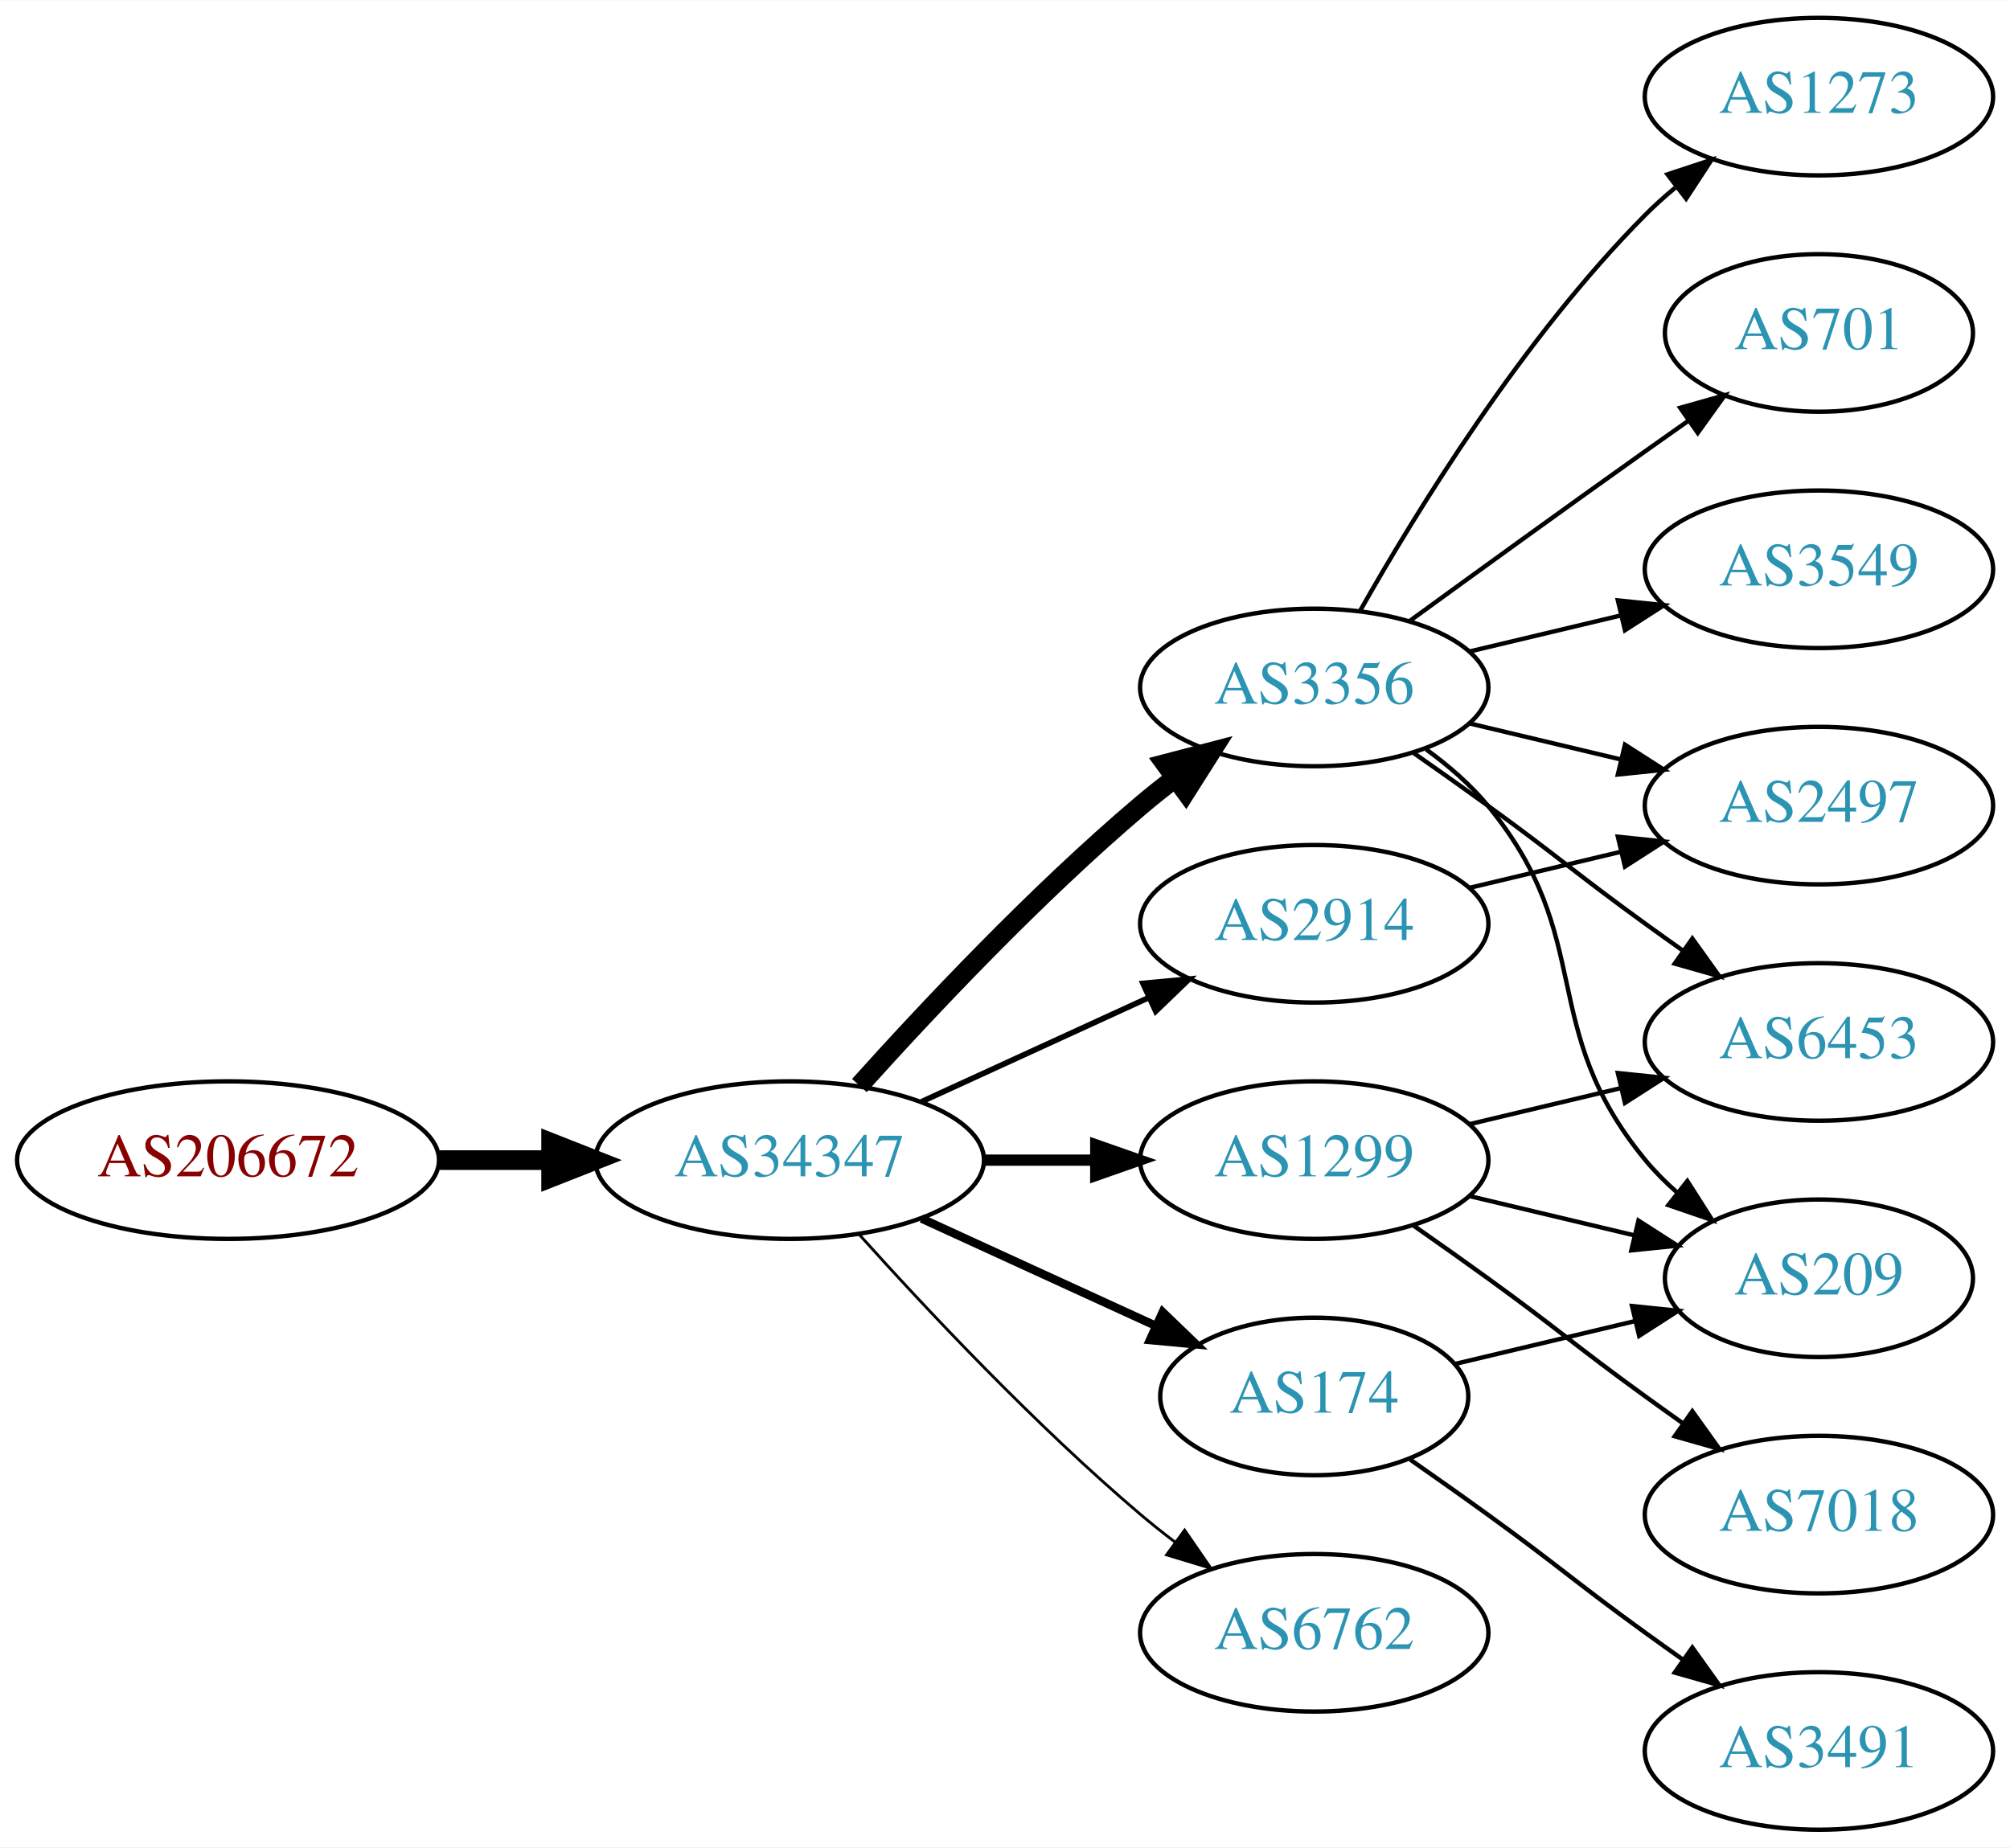
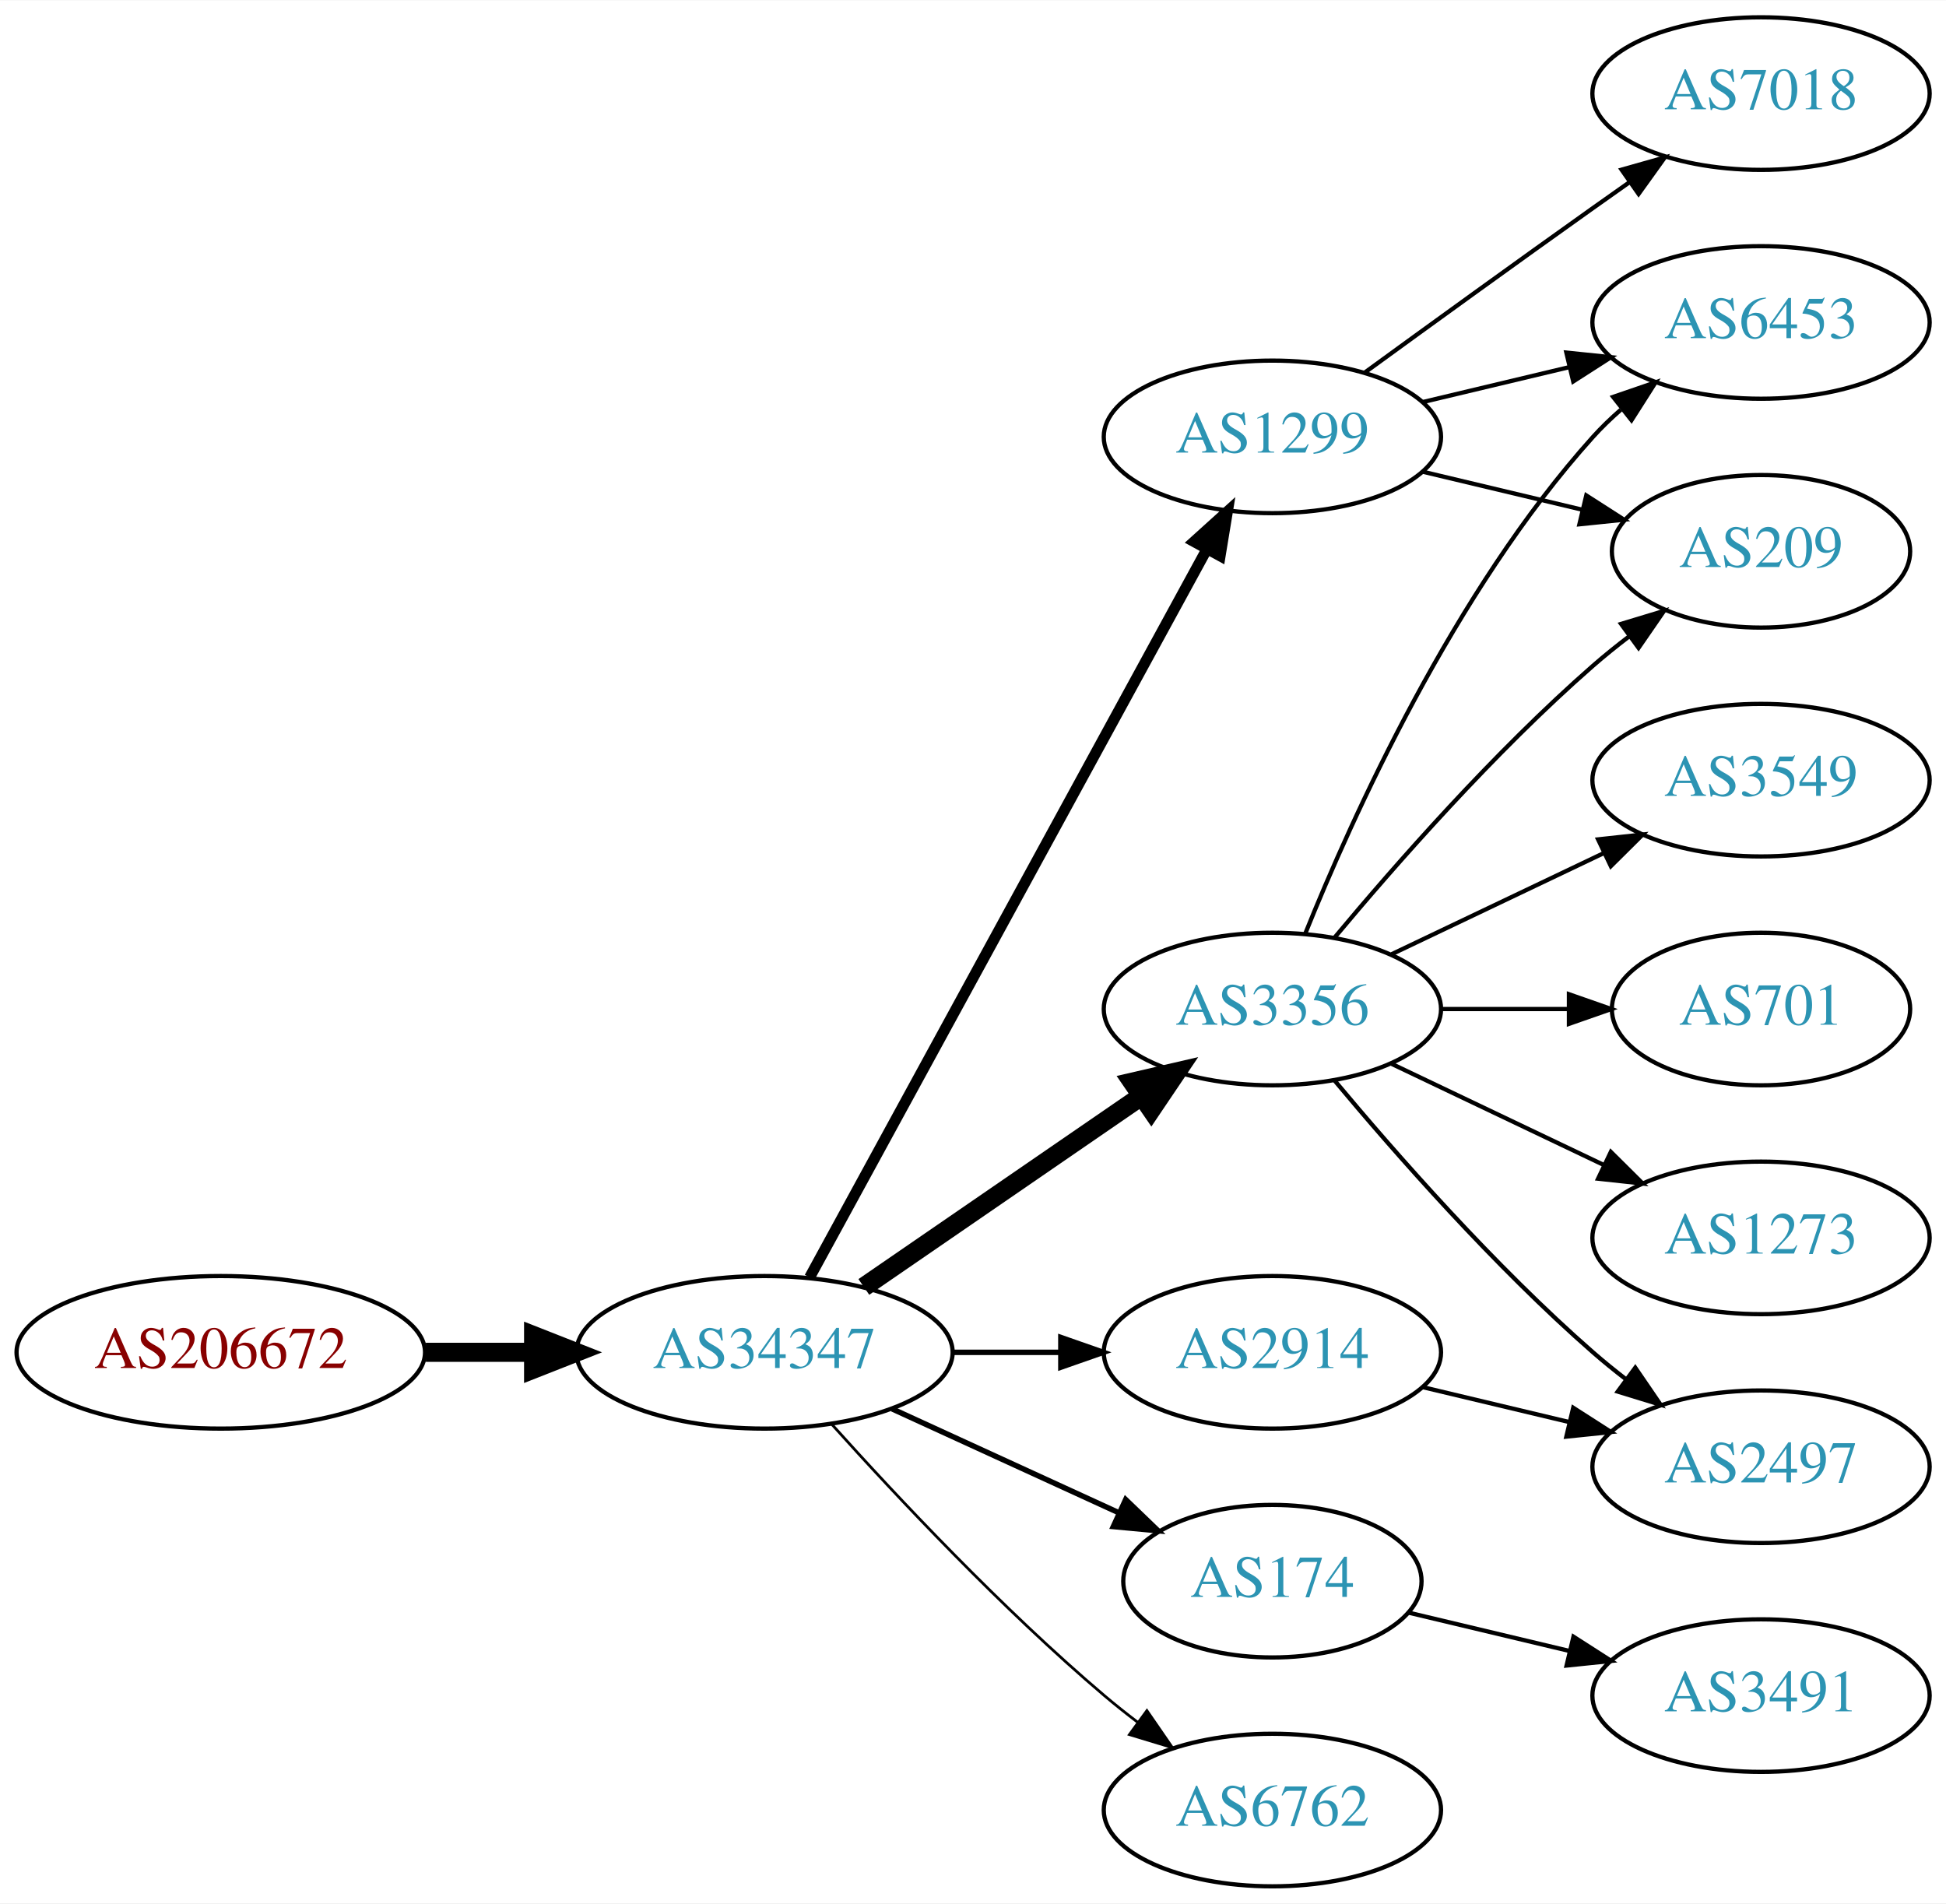
- <svg xmlns="http://www.w3.org/2000/svg" xmlns:xlink="http://www.w3.org/1999/xlink" width="459pt" height="422pt" viewBox="0.00 0.00 459.17 422.00">
-   <g id="graph0" class="graph" transform="scale(1 1) rotate(0) translate(4 418)">
-     <polygon fill="white" stroke="none" points="-4,4 -4,-418 455.17,-418 455.17,4 -4,4" />
+ <svg xmlns="http://www.w3.org/2000/svg" xmlns:xlink="http://www.w3.org/1999/xlink" width="459pt" height="449pt" viewBox="0.00 0.00 459.17 449.00">
+   <g id="graph0" class="graph" transform="scale(1 1) rotate(0) translate(4 445)">
+     <polygon fill="white" stroke="none" points="-4,4 -4,-445 455.17,-445 455.17,4 -4,4" />
    <g id="node1" class="node">
      <g id="a_node1">
        <a xlink:href="/asn/206672" xlink:title="AS206672 ~ Logispin Austria GmbH [AT]">
-           <ellipse fill="#ffffff" stroke="black" cx="48.096" cy="-153" rx="48.192" ry="18" />
-           <text text-anchor="middle" x="48.096" y="-149.3" font-family="Times,serif" font-size="14.00" fill="#880000">AS206672</text>
+           <ellipse fill="#ffffff" stroke="black" cx="48.096" cy="-126" rx="48.192" ry="18" />
+           <text text-anchor="middle" x="48.096" y="-122.3" font-family="Times,serif" font-size="14.00" fill="#880000">AS206672</text>
        </a>
      </g>
    </g>
    <g id="node2" class="node">
      <g id="a_node2">
        <a xlink:href="/asn/34347" xlink:title="AS34347 ~ HALLAG Kommunal GmbH [AT]">
-           <ellipse fill="#ffffff" stroke="black" cx="176.388" cy="-153" rx="44.393" ry="18" />
-           <text text-anchor="middle" x="176.388" y="-149.3" font-family="Times,serif" font-size="14.00" fill="#2c94b3">AS34347</text>
+           <ellipse fill="#ffffff" stroke="black" cx="176.388" cy="-126" rx="44.393" ry="18" />
+           <text text-anchor="middle" x="176.388" y="-122.3" font-family="Times,serif" font-size="14.00" fill="#2c94b3">AS34347</text>
        </a>
      </g>
    </g>
    <g id="edge1" class="edge">
-       <path fill="none" stroke="black" stroke-width="4.5" d="M96.481,-153C104.742,-153 113.386,-153 121.799,-153" />
-       <polygon fill="black" stroke="black" stroke-width="4.5" points="121.904,-156.938 131.904,-153 121.904,-149.063 121.904,-156.938" />
+       <path fill="none" stroke="black" stroke-width="4.5" d="M96.481,-126C104.742,-126 113.386,-126 121.799,-126" />
+       <polygon fill="black" stroke="black" stroke-width="4.5" points="121.904,-129.938 131.904,-126 121.904,-122.063 121.904,-129.938" />
    </g>
    <g id="node3" class="node">
      <g id="a_node3">
-         <a xlink:href="/asn/174" xlink:title="AS174 ~ Cogent Communications [US]">
-           <ellipse fill="#ffffff" stroke="black" cx="296.23" cy="-99" rx="35.194" ry="18" />
-           <text text-anchor="middle" x="296.23" y="-95.3" font-family="Times,serif" font-size="14.00" fill="#2c94b3">AS174</text>
+         <a xlink:href="/asn/3356" xlink:title="AS3356 ~ Level 3 Parent, LLC [US]">
+           <ellipse fill="#ffffff" stroke="black" cx="296.23" cy="-207" rx="39.794" ry="18" />
+           <text text-anchor="middle" x="296.23" y="-203.3" font-family="Times,serif" font-size="14.00" fill="#2c94b3">AS3356</text>
        </a>
      </g>
    </g>
    <g id="edge2" class="edge">
-       <path fill="none" stroke="black" stroke-width="1.929" d="M206.517,-139.652C222.734,-132.22 243.038,-122.917 260.127,-115.086" />
-       <polygon fill="black" stroke="black" stroke-width="1.929" points="261.611,-118.256 269.244,-110.908 258.695,-111.892 261.611,-118.256" />
+       <path fill="none" stroke="black" stroke-width="4.5" d="M199.83,-141.426C218.412,-154.198 244.972,-172.455 265.352,-186.463" />
+       <polygon fill="black" stroke="black" stroke-width="4.5" points="263.195,-189.758 273.666,-192.178 267.656,-183.269 263.195,-189.758" />
    </g>
    <g id="node4" class="node">
      <g id="a_node4">
-         <a xlink:href="/asn/3356" xlink:title="AS3356 ~ Level 3 Parent, LLC [US]">
-           <ellipse fill="#ffffff" stroke="black" cx="296.23" cy="-261" rx="39.794" ry="18" />
-           <text text-anchor="middle" x="296.23" y="-257.3" font-family="Times,serif" font-size="14.00" fill="#2c94b3">AS3356</text>
+         <a xlink:href="/asn/2914" xlink:title="AS2914 ~ NTT America, Inc. [US]">
+           <ellipse fill="#ffffff" stroke="black" cx="296.23" cy="-126" rx="39.794" ry="18" />
+           <text text-anchor="middle" x="296.23" y="-122.3" font-family="Times,serif" font-size="14.00" fill="#2c94b3">AS2914</text>
        </a>
      </g>
    </g>
    <g id="edge3" class="edge">
-       <path fill="none" stroke="black" stroke-width="4.5" d="M192.32,-170.044C207.646,-187.097 232.582,-213.65 256.584,-234 259.081,-236.117 261.741,-238.232 264.453,-240.293" />
-       <polygon fill="black" stroke="black" stroke-width="4.5" points="262.231,-243.547 272.629,-246.266 266.877,-237.188 262.231,-243.547" />
+       <path fill="none" stroke="black" stroke-width="1.286" d="M220.599,-126C228.911,-126 237.674,-126 246.156,-126" />
+       <polygon fill="black" stroke="black" stroke-width="1.286" points="246.315,-129.5 256.315,-126 246.315,-122.5 246.315,-129.5" />
    </g>
    <g id="node5" class="node">
      <g id="a_node5">
-         <a xlink:href="/asn/1299" xlink:title="AS1299 ~ Telia Carrier [EU]">
-           <ellipse fill="#ffffff" stroke="black" cx="296.23" cy="-153" rx="39.794" ry="18" />
-           <text text-anchor="middle" x="296.23" y="-149.3" font-family="Times,serif" font-size="14.00" fill="#2c94b3">AS1299</text>
+         <a xlink:href="/asn/174" xlink:title="AS174 ~ Cogent Communications [US]">
+           <ellipse fill="#ffffff" stroke="black" cx="296.23" cy="-72" rx="35.194" ry="18" />
+           <text text-anchor="middle" x="296.23" y="-68.3" font-family="Times,serif" font-size="14.00" fill="#2c94b3">AS174</text>
        </a>
      </g>
    </g>
    <g id="edge4" class="edge">
-       <path fill="none" stroke="black" stroke-width="2.571" d="M220.599,-153C228.911,-153 237.674,-153 246.156,-153" />
-       <polygon fill="black" stroke="black" stroke-width="2.571" points="246.315,-156.5 256.315,-153 246.315,-149.5 246.315,-156.5" />
+       <path fill="none" stroke="black" stroke-width="1.286" d="M206.517,-112.652C222.734,-105.22 243.038,-95.917 260.127,-88.086" />
+       <polygon fill="black" stroke="black" stroke-width="1.286" points="261.611,-91.256 269.244,-83.908 258.695,-84.892 261.611,-91.256" />
    </g>
    <g id="node6" class="node">
      <g id="a_node6">
-         <a xlink:href="/asn/2914" xlink:title="AS2914 ~ NTT America, Inc. [US]">
-           <ellipse fill="#ffffff" stroke="black" cx="296.23" cy="-207" rx="39.794" ry="18" />
-           <text text-anchor="middle" x="296.23" y="-203.3" font-family="Times,serif" font-size="14.00" fill="#2c94b3">AS2914</text>
+         <a xlink:href="/asn/1299" xlink:title="AS1299 ~ Telia Carrier [EU]">
+           <ellipse fill="#ffffff" stroke="black" cx="296.23" cy="-342" rx="39.794" ry="18" />
+           <text text-anchor="middle" x="296.23" y="-338.3" font-family="Times,serif" font-size="14.00" fill="#2c94b3">AS1299</text>
        </a>
      </g>
    </g>
    <g id="edge5" class="edge">
-       <path fill="none" stroke="black" stroke-width="1.286" d="M206.517,-166.348C222.128,-173.502 241.526,-182.391 258.198,-190.03" />
-       <polygon fill="black" stroke="black" stroke-width="1.286" points="257.101,-193.378 267.65,-194.362 260.017,-187.014 257.101,-193.378" />
+       <path fill="none" stroke="black" stroke-width="2.571" d="M187.031,-143.676C207.713,-181.584 256.425,-270.873 280.805,-315.559" />
+       <polygon fill="black" stroke="black" stroke-width="2.571" points="277.757,-317.28 285.619,-324.383 283.902,-313.928 277.757,-317.28" />
    </g>
    <g id="node7" class="node">
      <g id="a_node7">
        <a xlink:href="/asn/6762" xlink:title="AS6762 ~ TELECOM ITALIA SPARKLE S.p.A. [IT]">
-           <ellipse fill="#ffffff" stroke="black" cx="296.23" cy="-45" rx="39.794" ry="18" />
-           <text text-anchor="middle" x="296.23" y="-41.3" font-family="Times,serif" font-size="14.00" fill="#2c94b3">AS6762</text>
+           <ellipse fill="#ffffff" stroke="black" cx="296.23" cy="-18" rx="39.794" ry="18" />
+           <text text-anchor="middle" x="296.23" y="-14.3" font-family="Times,serif" font-size="14.00" fill="#2c94b3">AS6762</text>
        </a>
      </g>
    </g>
    <g id="edge6" class="edge">
-       <path fill="none" stroke="black" stroke-width="0.643" d="M192.32,-135.956C207.646,-118.903 232.582,-92.35 256.584,-72 259.081,-69.883 261.741,-67.768 264.453,-65.707" />
-       <polygon fill="black" stroke="black" stroke-width="0.643" points="266.619,-68.459 272.629,-59.734 262.489,-62.806 266.619,-68.459" />
+       <path fill="none" stroke="black" stroke-width="0.643" d="M192.32,-108.956C207.646,-91.903 232.582,-65.35 256.584,-45 259.081,-42.883 261.741,-40.768 264.453,-38.707" />
+       <polygon fill="black" stroke="black" stroke-width="0.643" points="266.619,-41.459 272.629,-32.734 262.489,-35.806 266.619,-41.459" />
+     </g>
+     <g id="node8" class="node">
+       <g id="a_node8">
+         <a xlink:href="/asn/3549" xlink:title="AS3549 ~ Level 3 Parent, LLC [US]">
+           <ellipse fill="#ffffff" stroke="black" cx="411.523" cy="-261" rx="39.794" ry="18" />
+           <text text-anchor="middle" x="411.523" y="-257.3" font-family="Times,serif" font-size="14.00" fill="#2c94b3">AS3549</text>
+         </a>
+       </g>
+     </g>
+     <g id="edge7" class="edge">
+       <path fill="none" stroke="black" d="M324.367,-219.934C339.361,-227.081 358.182,-236.052 374.405,-243.785" />
+       <polygon fill="black" stroke="black" points="373.075,-247.028 383.608,-248.171 376.087,-240.709 373.075,-247.028" />
+     </g>
+     <g id="node9" class="node">
+       <g id="a_node9">
+         <a xlink:href="/asn/6453" xlink:title="AS6453 ~ TATA COMMUNICATIONS (AMERICA) INC [US]">
+           <ellipse fill="#ffffff" stroke="black" cx="411.523" cy="-369" rx="39.794" ry="18" />
+           <text text-anchor="middle" x="411.523" y="-365.3" font-family="Times,serif" font-size="14.00" fill="#2c94b3">AS6453</text>
+         </a>
+       </g>
+     </g>
+     <g id="edge8" class="edge">
+       <path fill="none" stroke="black" d="M303.978,-224.787C315.029,-252.243 339.082,-305.578 371.877,-342 373.879,-344.224 376.098,-346.363 378.43,-348.397" />
+       <polygon fill="black" stroke="black" points="376.628,-351.433 386.649,-354.873 380.961,-345.935 376.628,-351.433" />
    </g>
    <g id="node10" class="node">
      <g id="a_node10">
+         <a xlink:href="/asn/701" xlink:title="AS701 ~ UUNET [US]">
+           <ellipse fill="#ffffff" stroke="black" cx="411.523" cy="-207" rx="35.194" ry="18" />
+           <text text-anchor="middle" x="411.523" y="-203.3" font-family="Times,serif" font-size="14.00" fill="#2c94b3">AS701</text>
+         </a>
+       </g>
+     </g>
+     <g id="edge9" class="edge">
+       <path fill="none" stroke="black" d="M335.902,-207C345.608,-207 356.098,-207 366.061,-207" />
+       <polygon fill="black" stroke="black" points="366.198,-210.5 376.198,-207 366.198,-203.5 366.198,-210.5" />
+     </g>
+     <g id="node11" class="node">
+       <g id="a_node11">
+         <a xlink:href="/asn/2497" xlink:title="AS2497 ~ Internet Initiative Japan Inc. [JP]">
+           <ellipse fill="#ffffff" stroke="black" cx="411.523" cy="-99" rx="39.794" ry="18" />
+           <text text-anchor="middle" x="411.523" y="-95.3" font-family="Times,serif" font-size="14.00" fill="#2c94b3">AS2497</text>
+         </a>
+       </g>
+     </g>
+     <g id="edge10" class="edge">
+       <path fill="none" stroke="black" d="M310.86,-190.183C325.143,-173.071 348.689,-146.255 371.877,-126 374.342,-123.846 376.981,-121.706 379.678,-119.628" />
+       <polygon fill="black" stroke="black" points="381.851,-122.375 387.832,-113.63 377.703,-116.736 381.851,-122.375" />
+     </g>
+     <g id="node12" class="node">
+       <g id="a_node12">
+         <a xlink:href="/asn/1273" xlink:title="AS1273 ~ Vodafone Group PLC [EU]">
+           <ellipse fill="#ffffff" stroke="black" cx="411.523" cy="-153" rx="39.794" ry="18" />
+           <text text-anchor="middle" x="411.523" y="-149.3" font-family="Times,serif" font-size="14.00" fill="#2c94b3">AS1273</text>
+         </a>
+       </g>
+     </g>
+     <g id="edge11" class="edge">
+       <path fill="none" stroke="black" d="M324.367,-194.066C339.361,-186.919 358.182,-177.948 374.405,-170.215" />
+       <polygon fill="black" stroke="black" points="376.087,-173.291 383.608,-165.829 373.075,-166.972 376.087,-173.291" />
+     </g>
+     <g id="node13" class="node">
+       <g id="a_node13">
        <a xlink:href="/asn/209" xlink:title="AS209 ~ CenturyLink Communications, LLC [US]">
-           <ellipse fill="#ffffff" stroke="black" cx="411.523" cy="-126" rx="35.194" ry="18" />
-           <text text-anchor="middle" x="411.523" y="-122.3" font-family="Times,serif" font-size="14.00" fill="#2c94b3">AS209</text>
+           <ellipse fill="#ffffff" stroke="black" cx="411.523" cy="-315" rx="35.194" ry="18" />
+           <text text-anchor="middle" x="411.523" y="-311.3" font-family="Times,serif" font-size="14.00" fill="#2c94b3">AS209</text>
+         </a>
+       </g>
+     </g>
+     <g id="edge12" class="edge">
+       <path fill="none" stroke="black" d="M310.86,-223.817C325.143,-240.929 348.689,-267.745 371.877,-288 374.546,-290.332 377.419,-292.648 380.35,-294.886" />
+       <polygon fill="black" stroke="black" points="378.5,-297.87 388.641,-300.939 382.627,-292.216 378.5,-297.87" />
+     </g>
+     <g id="edge13" class="edge">
+       <path fill="none" stroke="black" d="M331.837,-117.752C342.709,-115.162 354.863,-112.265 366.305,-109.538" />
+       <polygon fill="black" stroke="black" points="367.212,-112.92 376.128,-107.197 365.589,-106.111 367.212,-112.92" />
+     </g>
+     <g id="node15" class="node">
+       <g id="a_node15">
+         <a xlink:href="/asn/3491" xlink:title="AS3491 ~ PCCW Global, Inc. [US]">
+           <ellipse fill="#ffffff" stroke="black" cx="411.523" cy="-45" rx="39.794" ry="18" />
+           <text text-anchor="middle" x="411.523" y="-41.3" font-family="Times,serif" font-size="14.00" fill="#2c94b3">AS3491</text>
        </a>
      </g>
    </g>
    <g id="edge17" class="edge">
-       <path fill="none" stroke="black" d="M328.488,-106.449C341.118,-109.459 355.872,-112.976 369.358,-116.19" />
-       <polygon fill="black" stroke="black" points="368.828,-119.661 379.367,-118.575 370.451,-112.852 368.828,-119.661" />
+       <path fill="none" stroke="black" d="M328.488,-64.551C340.168,-61.767 353.663,-58.551 366.293,-55.541" />
+       <polygon fill="black" stroke="black" points="367.268,-58.907 376.184,-53.184 365.645,-52.097 367.268,-58.907" />
    </g>
-     <g id="node15" class="node">
-       <g id="a_node15">
-         <a xlink:href="/asn/3491" xlink:title="AS3491 ~ PCCW Global, Inc. [US]">
-           <ellipse fill="#ffffff" stroke="black" cx="411.523" cy="-18" rx="39.794" ry="18" />
-           <text text-anchor="middle" x="411.523" y="-14.3" font-family="Times,serif" font-size="14.00" fill="#2c94b3">AS3491</text>
+     <g id="edge15" class="edge">
+       <path fill="none" stroke="black" d="M331.837,-350.248C342.709,-352.838 354.863,-355.735 366.305,-358.462" />
+       <polygon fill="black" stroke="black" points="365.589,-361.889 376.128,-360.803 367.212,-355.08 365.589,-361.889" />
+     </g>
+     <g id="edge14" class="edge">
+       <path fill="none" stroke="black" d="M331.837,-333.752C343.632,-330.942 356.937,-327.771 369.204,-324.847" />
+       <polygon fill="black" stroke="black" points="370.293,-328.186 379.209,-322.463 368.67,-321.376 370.293,-328.186" />
+     </g>
+     <g id="node14" class="node">
+       <g id="a_node14">
+         <a xlink:href="/asn/7018" xlink:title="AS7018 ~ AT&amp;T Services, Inc. [US]">
+           <ellipse fill="#ffffff" stroke="black" cx="411.523" cy="-423" rx="39.794" ry="18" />
+           <text text-anchor="middle" x="411.523" y="-419.3" font-family="Times,serif" font-size="14.00" fill="#2c94b3">AS7018</text>
        </a>
      </g>
    </g>
    <g id="edge16" class="edge">
-       <path fill="none" stroke="black" d="M318.18,-84.555C323.943,-80.529 330.175,-76.128 335.877,-72 352.076,-60.271 355.677,-56.729 371.877,-45 374.68,-42.971 377.611,-40.875 380.552,-38.791" />
-       <polygon fill="black" stroke="black" points="382.603,-41.627 388.766,-33.009 378.574,-35.903 382.603,-41.627" />
-     </g>
-     <g id="node8" class="node">
-       <g id="a_node8">
-         <a xlink:href="/asn/3549" xlink:title="AS3549 ~ Level 3 Parent, LLC [US]">
-           <ellipse fill="#ffffff" stroke="black" cx="411.523" cy="-288" rx="39.794" ry="18" />
-           <text text-anchor="middle" x="411.523" y="-284.3" font-family="Times,serif" font-size="14.00" fill="#2c94b3">AS3549</text>
-         </a>
-       </g>
-     </g>
-     <g id="edge7" class="edge">
-       <path fill="none" stroke="black" d="M331.837,-269.248C342.709,-271.838 354.863,-274.735 366.305,-277.462" />
-       <polygon fill="black" stroke="black" points="365.589,-280.889 376.128,-279.803 367.212,-274.08 365.589,-280.889" />
-     </g>
-     <g id="node9" class="node">
-       <g id="a_node9">
-         <a xlink:href="/asn/1273" xlink:title="AS1273 ~ Vodafone Group PLC [EU]">
-           <ellipse fill="#ffffff" stroke="black" cx="411.523" cy="-396" rx="39.794" ry="18" />
-           <text text-anchor="middle" x="411.523" y="-392.3" font-family="Times,serif" font-size="14.00" fill="#2c94b3">AS1273</text>
-         </a>
-       </g>
-     </g>
-     <g id="edge8" class="edge">
-       <path fill="none" stroke="black" d="M306.69,-278.49C319.472,-301.096 343.904,-340.886 371.877,-369 373.987,-371.121 376.283,-373.188 378.669,-375.171" />
-       <polygon fill="black" stroke="black" points="376.921,-378.242 386.984,-381.556 381.184,-372.69 376.921,-378.242" />
-     </g>
-     <g id="edge9" class="edge">
-       <path fill="none" stroke="black" d="M321.811,-246.844C326.905,-243.128 331.919,-238.799 335.877,-234 360.941,-203.606 346.812,-183.394 371.877,-153 374.012,-150.411 376.454,-147.959 379.051,-145.666" />
-       <polygon fill="black" stroke="black" points="381.459,-148.225 387.15,-139.288 377.128,-142.725 381.459,-148.225" />
-     </g>
-     <g id="node11" class="node">
-       <g id="a_node11">
-         <a xlink:href="/asn/701" xlink:title="AS701 ~ UUNET [US]">
-           <ellipse fill="#ffffff" stroke="black" cx="411.523" cy="-342" rx="35.194" ry="18" />
-           <text text-anchor="middle" x="411.523" y="-338.3" font-family="Times,serif" font-size="14.00" fill="#2c94b3">AS701</text>
-         </a>
-       </g>
-     </g>
-     <g id="edge10" class="edge">
-       <path fill="none" stroke="black" d="M318.078,-276.222C333.012,-287.091 353.626,-302.025 371.877,-315 375.087,-317.282 378.456,-319.661 381.811,-322.018" />
-       <polygon fill="black" stroke="black" points="379.823,-324.899 390.021,-327.77 383.839,-319.166 379.823,-324.899" />
-     </g>
-     <g id="node12" class="node">
-       <g id="a_node12">
-         <a xlink:href="/asn/2497" xlink:title="AS2497 ~ Internet Initiative Japan Inc. [JP]">
-           <ellipse fill="#ffffff" stroke="black" cx="411.523" cy="-234" rx="39.794" ry="18" />
-           <text text-anchor="middle" x="411.523" y="-230.3" font-family="Times,serif" font-size="14.00" fill="#2c94b3">AS2497</text>
-         </a>
-       </g>
-     </g>
-     <g id="edge11" class="edge">
-       <path fill="none" stroke="black" d="M331.837,-252.752C342.709,-250.162 354.863,-247.265 366.305,-244.538" />
-       <polygon fill="black" stroke="black" points="367.212,-247.92 376.128,-242.197 365.589,-241.111 367.212,-247.92" />
-     </g>
-     <g id="node13" class="node">
-       <g id="a_node13">
-         <a xlink:href="/asn/6453" xlink:title="AS6453 ~ TATA COMMUNICATIONS (AMERICA) INC [US]">
-           <ellipse fill="#ffffff" stroke="black" cx="411.523" cy="-180" rx="39.794" ry="18" />
-           <text text-anchor="middle" x="411.523" y="-176.3" font-family="Times,serif" font-size="14.00" fill="#2c94b3">AS6453</text>
-         </a>
-       </g>
-     </g>
-     <g id="edge12" class="edge">
-       <path fill="none" stroke="black" d="M318.987,-245.991C324.522,-242.121 330.44,-237.936 335.877,-234 352.076,-222.271 355.677,-218.729 371.877,-207 374.68,-204.971 377.611,-202.875 380.552,-200.79" />
-       <polygon fill="black" stroke="black" points="382.603,-203.627 388.766,-195.009 378.574,-197.903 382.603,-203.627" />
-     </g>
-     <g id="edge13" class="edge">
-       <path fill="none" stroke="black" d="M331.837,-144.752C343.632,-141.942 356.937,-138.771 369.204,-135.847" />
-       <polygon fill="black" stroke="black" points="370.293,-139.186 379.209,-133.463 368.67,-132.376 370.293,-139.186" />
-     </g>
-     <g id="edge14" class="edge">
-       <path fill="none" stroke="black" d="M331.837,-161.248C342.709,-163.838 354.863,-166.735 366.305,-169.462" />
-       <polygon fill="black" stroke="black" points="365.589,-172.889 376.128,-171.803 367.212,-166.08 365.589,-172.889" />
-     </g>
-     <g id="node14" class="node">
-       <g id="a_node14">
-         <a xlink:href="/asn/7018" xlink:title="AS7018 ~ AT&amp;T Services, Inc. [US]">
-           <ellipse fill="#ffffff" stroke="black" cx="411.523" cy="-72" rx="39.794" ry="18" />
-           <text text-anchor="middle" x="411.523" y="-68.3" font-family="Times,serif" font-size="14.00" fill="#2c94b3">AS7018</text>
-         </a>
-       </g>
-     </g>
-     <g id="edge15" class="edge">
-       <path fill="none" stroke="black" d="M318.987,-137.991C324.522,-134.121 330.44,-129.936 335.877,-126 352.076,-114.271 355.677,-110.729 371.877,-99 374.68,-96.971 377.611,-94.875 380.552,-92.79" />
-       <polygon fill="black" stroke="black" points="382.603,-95.627 388.766,-87.009 378.574,-89.903 382.603,-95.627" />
-     </g>
-     <g id="edge18" class="edge">
-       <path fill="none" stroke="black" d="M331.837,-215.248C342.709,-217.838 354.863,-220.735 366.305,-223.462" />
-       <polygon fill="black" stroke="black" points="365.589,-226.889 376.128,-225.803 367.212,-220.08 365.589,-226.889" />
+       <path fill="none" stroke="black" d="M318.078,-357.222C333.012,-368.091 353.626,-383.025 371.877,-396 374.697,-398.005 377.64,-400.085 380.588,-402.159" />
+       <polygon fill="black" stroke="black" points="378.616,-405.05 388.813,-407.926 382.634,-399.319 378.616,-405.05" />
    </g>
  </g>
</svg>
